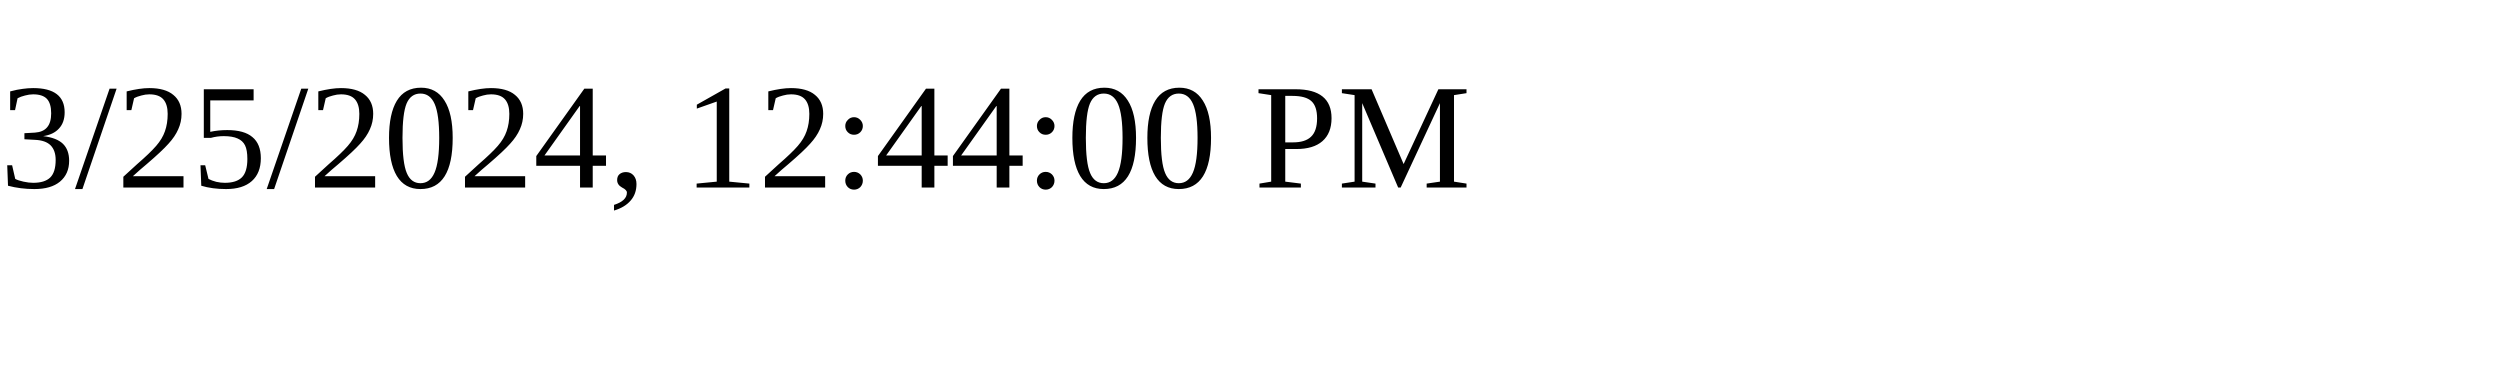
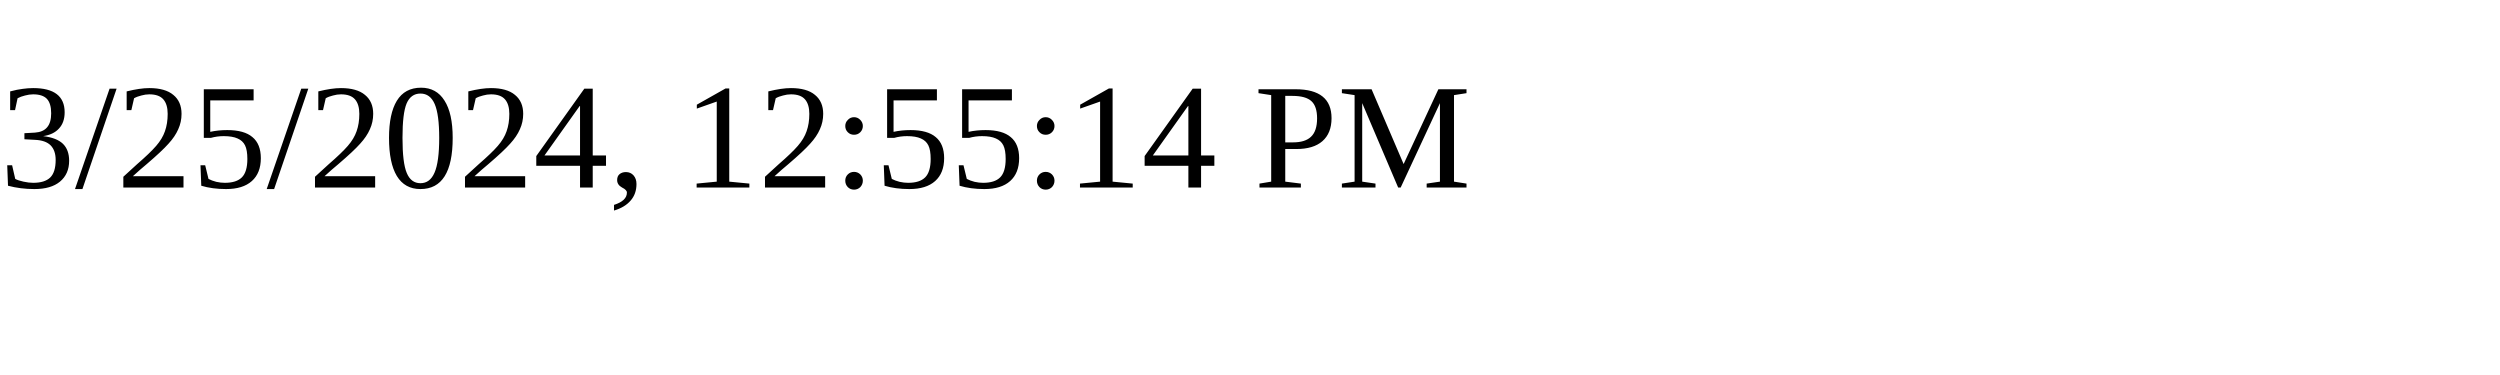
<svg xmlns="http://www.w3.org/2000/svg" height="30" width="200">
-   <text x="0" y="15">3/25/2024, 12:44:00 PM</text>
+   <text x="0" y="15">3/25/2024, 12:55:14 PM</text>
</svg>
